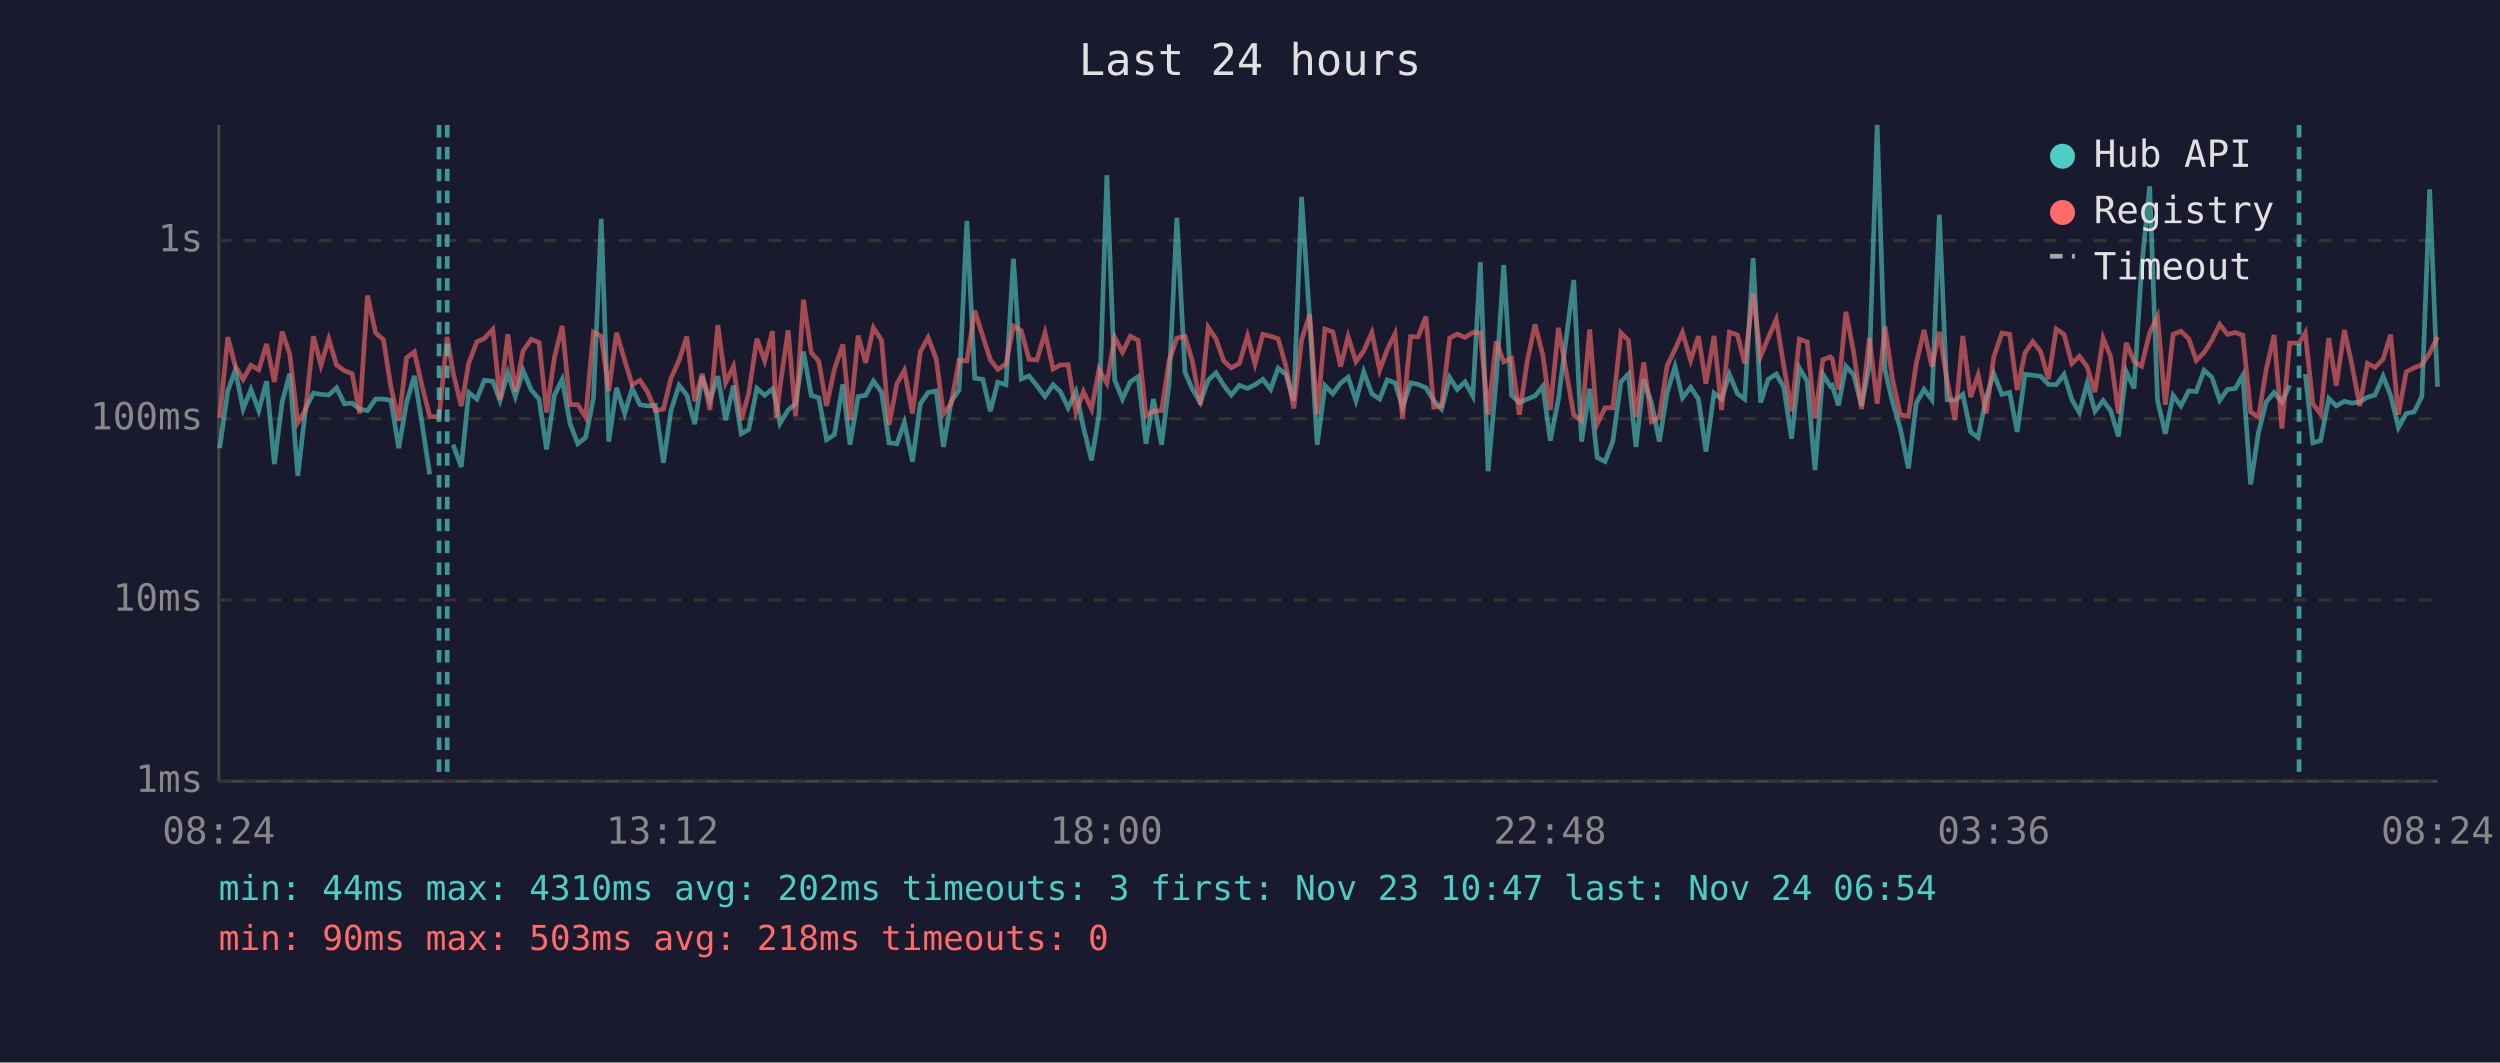
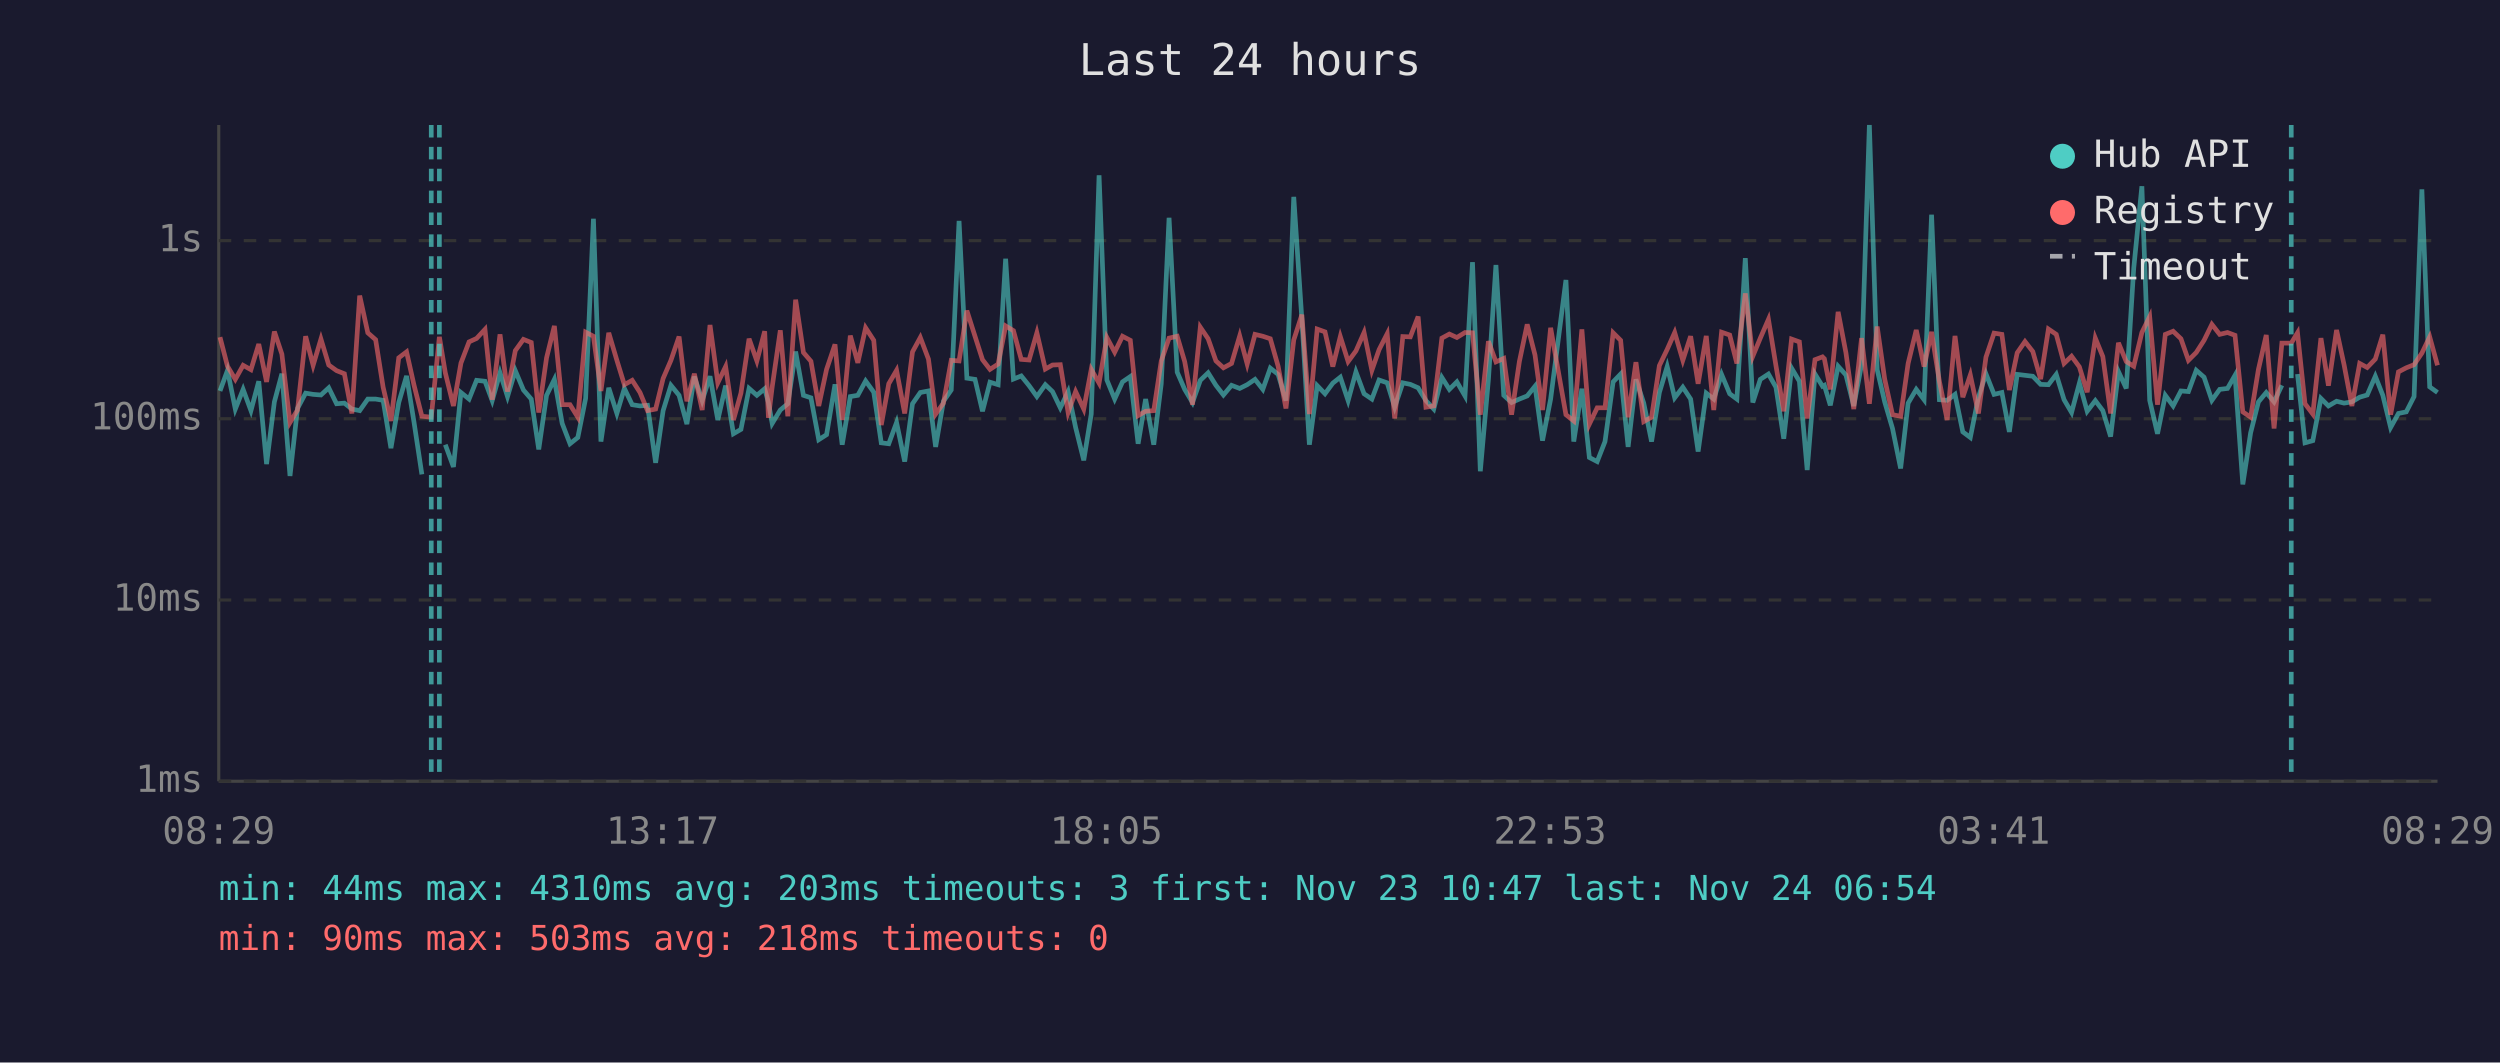
<svg xmlns="http://www.w3.org/2000/svg" viewBox="0 0 800 340" font-family="monospace" font-size="12">
  <rect width="800" height="340" fill="#1a1a2e" />
  <text x="400" y="24" fill="#e0e0e0" font-size="14" text-anchor="middle">Last 24 hours</text>
  <line x1="70" y1="40" x2="70" y2="250" stroke="#444" stroke-width="1" />
  <line x1="70" y1="250" x2="780" y2="250" stroke="#444" stroke-width="1" />
  <line x1="70" y1="250" x2="780" y2="250" stroke="#333" stroke-width="1" stroke-dasharray="4" />
  <text x="65" y="250" fill="#888" text-anchor="end" dominant-baseline="middle">1ms</text>
  <line x1="70" y1="192" x2="780" y2="192" stroke="#333" stroke-width="1" stroke-dasharray="4" />
  <text x="65" y="192" fill="#888" text-anchor="end" dominant-baseline="middle">10ms</text>
  <line x1="70" y1="134" x2="780" y2="134" stroke="#333" stroke-width="1" stroke-dasharray="4" />
  <text x="65" y="134" fill="#888" text-anchor="end" dominant-baseline="middle">100ms</text>
  <line x1="70" y1="77" x2="780" y2="77" stroke="#333" stroke-width="1" stroke-dasharray="4" />
  <text x="65" y="77" fill="#888" text-anchor="end" dominant-baseline="middle">1s</text>
-   <text x="70" y="270" fill="#888" text-anchor="middle">08:24</text>
-   <text x="212" y="270" fill="#888" text-anchor="middle">13:12</text>
-   <text x="354" y="270" fill="#888" text-anchor="middle">18:00</text>
-   <text x="496" y="270" fill="#888" text-anchor="middle">22:48</text>
-   <text x="638" y="270" fill="#888" text-anchor="middle">03:36</text>
-   <text x="780" y="270" fill="#888" text-anchor="middle">08:24</text>
-   <polyline points="70.3,143.4 72.9,125.1 75.3,118.5 77.8,130.9 80.3,124.6 82.8,131.4 85.3,122.0 87.8,148.5 90.3,128.6 92.7,119.6 95.3,152.3 97.8,130.7 100.3,125.8 102.7,126.2 105.2,126.4 107.7,124.1 110.2,129.2 112.7,129.0 115.1,130.9 117.6,131.4 120.2,127.7 122.7,127.7 125.1,128.1 127.6,143.4 130.1,128.8 132.6,120.3 135.0,135.2 137.5,151.8" fill="none" stroke="#4ecdc4" stroke-width="1.5" opacity="0.6" />
-   <polyline points="145.0,142.3 147.6,149.4 150.0,125.6 152.6,127.7 155.0,121.7 157.7,122.0 160.0,128.2 162.5,119.3 164.9,126.9 167.4,118.6 170.0,124.8 172.5,127.7 174.9,143.8 177.4,126.5 179.9,121.4 182.4,135.5 184.9,142.0 187.4,140.0 189.9,127.5 192.4,70.0 194.8,141.3 197.3,124.1 199.9,132.3 202.3,124.3 204.8,129.5 207.3,129.9 209.7,129.7 212.3,148.1 214.7,131.4 217.3,123.3 219.8,126.5 222.3,135.7 224.7,120.5 227.2,128.2 229.7,120.4 232.2,134.4 234.7,123.4 237.2,138.8 239.6,137.4 242.2,124.3 244.7,126.5 247.2,124.4 248.4,128.8 249.6,135.5 252.2,131.2 254.6,129.2 257.1,112.5 259.6,126.5 262.0,127.3 264.5,140.7 267.0,139.1 269.7,123.0 272.0,142.3 274.6,126.9 277.0,126.5 279.5,121.9 282.1,125.5 284.5,141.7 287.0,142.0 289.4,135.2 292.0,147.7 294.5,129.2 297.0,125.6 299.6,125.1 301.9,143.0 304.4,128.4 306.9,124.8 309.4,70.7 311.9,121.0 314.5,121.4 316.9,131.6 319.3,122.3 321.9,123.1 324.3,82.8 326.8,121.3 329.3,120.3 331.8,123.4 334.4,126.9 337.0,123.1 339.3,125.3 341.8,130.5 344.3,125.3 346.7,136.8 349.3,147.3 351.7,132.5 354.2,56.1 356.7,121.6 359.2,127.7 361.7,122.2 364.2,120.5 366.7,142.0 369.1,127.7 371.7,142.3 374.1,122.8 376.6,69.7 379.2,119.1 381.6,124.6 384.1,128.8 386.6,121.7 389.1,119.3 391.6,123.3 394.0,126.4 396.6,123.3 399.2,124.3 401.6,123.1 404.1,121.4 406.6,124.6 409.0,117.8 411.5,119.8 414.0,128.2 416.5,63.0 419.1,102.2 421.5,142.3 424.0,123.4 426.5,126.0 429.0,122.6 431.4,120.7 433.9,128.2 436.4,119.0 439.0,126.0 441.5,127.7 443.9,121.6 446.4,122.5 448.8,130.3 451.4,122.5 453.8,123.0 456.3,124.1 458.8,128.2 461.3,130.9 463.9,120.8 466.3,124.6 468.8,122.2 471.3,126.7 473.7,83.9 476.2,150.8 478.8,121.4 481.2,84.8 483.7,126.5 486.2,128.8 488.7,127.7 491.2,126.7 493.7,123.6 496.1,141.0 498.7,127.7 503.6,89.6 506.1,141.3 508.7,124.4 511.1,146.4 513.6,147.7 516.1,141.3 518.7,122.2 521.1,119.7 523.5,143.0 526.0,121.4 528.5,129.0 531.0,141.3 533.5,125.6 536.0,117.3 538.4,127.3 541.0,123.9 543.5,127.7 545.9,144.5 548.5,125.8 550.9,127.7 553.4,119.8 556.0,126.0 558.3,127.7 561.0,82.6 563.4,128.8 565.8,121.4 568.4,119.7 570.8,123.9 573.3,140.4 575.8,117.8 578.3,122.0 580.8,150.4 583.3,119.7 585.7,123.6 586.3,123.3 588.3,129.7 590.7,117.2 593.2,120.0 595.7,129.9 598.2,116.7 600.7,40.0 603.2,118.3 605.6,128.6 608.1,137.1 610.7,149.9 613.2,129.0 615.7,124.6 618.2,127.9 620.6,68.7 623.1,127.9 625.6,128.1 628.1,126.2 630.6,138.2 633.0,140.0 635.6,127.1 638.0,119.6 640.6,126.2 643.1,125.6 645.5,138.2 648.0,119.8 650.5,120.1 653.0,120.4 655.5,123.0 658.0,123.1 660.5,119.8 663.0,127.9 665.4,132.0 667.9,122.6 670.4,131.6 673.0,128.2 675.4,131.4 677.9,139.7 680.4,118.9 682.9,124.3 685.3,85.8 687.9,59.6 690.4,128.1 692.9,138.8 695.4,126.5 697.9,129.9 700.4,125.1 702.8,125.3 705.3,118.5 707.8,120.7 710.3,128.1 712.8,124.6 715.3,124.3 717.7,120.1 720.2,155.0 722.7,138.5 725.2,128.6 727.7,125.6 730.2,128.6 732.7,123.3" fill="none" stroke="#4ecdc4" stroke-width="1.5" opacity="0.6" />
-   <polyline points="737.7,119.7 740.1,141.7 742.6,141.0 745.2,127.5 747.6,129.9 750.2,128.4 752.6,129.0 755.1,128.6 757.6,127.1 760.0,126.4 762.6,120.4 765.0,126.5 767.5,136.8 770.0,132.3 772.5,131.8 775.0,126.9 777.5,60.6 780.0,123.8" fill="none" stroke="#4ecdc4" stroke-width="1.5" opacity="0.6" />
-   <polyline points="70.3,133.7 72.9,107.9 75.3,117.2 77.8,121.4 80.3,116.9 82.8,118.3 85.3,110.1 87.8,122.2 90.3,106.1 92.7,113.3 95.3,135.2 97.8,131.2 100.3,107.6 102.7,116.9 105.2,108.5 107.7,116.8 110.2,118.6 112.7,119.6 115.1,132.3 117.6,94.6 120.2,106.5 122.7,108.7 125.1,123.9 127.6,134.7 130.1,114.5 132.6,112.6 135.0,123.3 137.5,133.2 140.5,133.5 143.1,107.8 145.0,119.3 147.6,129.9 150.0,116.2 152.6,109.4 155.0,108.3 157.7,105.4 160.0,127.9 162.5,107.0 164.9,125.3 167.4,112.2 170.0,108.6 172.5,109.6 174.9,132.0 177.4,114.5 179.9,104.3 182.4,129.5 184.9,129.5 187.4,133.5 189.9,106.3 192.4,107.6 194.8,125.1 197.3,106.5 199.9,115.3 202.3,123.1 204.8,121.7 207.3,125.6 209.7,131.4 212.3,130.9 214.7,121.1 217.3,115.3 219.8,107.7 222.3,128.4 224.7,119.6 227.2,131.2 229.7,104.0 232.2,122.5 234.7,117.3 237.2,134.4 239.6,125.8 242.2,108.4 244.7,115.5 247.2,106.0 248.4,133.7 249.6,123.8 252.2,105.7 254.6,133.2 257.1,95.9 259.6,112.8 262.0,115.6 264.5,129.9 267.0,118.2 269.7,110.2 272.0,134.4 274.6,107.4 277.0,116.1 279.5,104.9 282.1,108.9 284.5,136.0 287.0,122.8 289.4,118.5 292.0,132.3 294.5,112.6 297.0,108.0 299.6,114.9 301.9,132.5 304.4,129.0 306.9,115.3 309.4,115.5 311.9,99.4 314.5,107.6 316.9,115.1 319.3,118.2 321.9,116.5 324.3,104.3 326.8,105.8 329.3,115.0 331.8,115.2 334.4,106.5 337.0,118.1 339.3,116.8 341.8,116.7 344.3,132.0 346.7,125.3 349.3,130.9 351.7,118.2 354.2,122.6 356.7,108.0 359.2,112.7 361.7,107.6 364.2,108.9 366.7,133.0 369.1,131.6 371.7,131.4 374.1,115.5 376.6,108.2 379.2,107.6 381.6,115.7 384.1,129.5 386.6,104.7 389.1,108.4 391.6,115.5 394.0,117.7 396.6,116.3 399.2,107.5 401.6,116.5 404.1,107.0 406.6,107.6 409.0,108.4 411.5,117.2 414.0,130.7 416.5,108.8 419.1,100.7 421.5,132.5 424.0,105.3 426.5,106.2 429.0,117.3 431.4,107.7 433.9,115.7 436.4,112.3 439.0,106.4 441.5,118.5 443.9,111.9 446.4,106.8 448.8,133.9 451.4,107.7 453.8,107.8 456.3,101.3 458.8,130.3 461.3,129.9 463.9,108.2 466.3,106.9 468.8,108.0 471.3,106.4 473.7,106.5 476.2,132.7 478.8,109.2 481.2,115.8 483.7,114.7 486.2,132.7 488.7,115.7 491.2,103.8 493.7,113.6 496.1,131.2 498.7,104.9 503.6,132.7 506.1,134.7 508.7,105.4 511.1,135.7 513.6,130.5 516.1,130.5 518.7,106.5 521.1,108.9 523.5,133.5 526.0,115.9 528.5,134.9 531.0,133.5 533.5,117.0 536.0,111.8 538.4,106.4 541.0,115.3 543.5,107.6 545.9,122.8 548.5,107.5 550.9,131.2 553.4,106.3 556.0,107.2 558.3,116.3 561.0,93.9 563.4,114.0 565.8,108.2 568.4,102.2 570.8,117.0 573.3,131.6 575.8,108.5 578.3,109.4 580.8,133.9 583.3,115.1 585.7,114.2 586.3,114.8 588.3,124.6 590.7,99.8 593.2,112.9 595.7,130.9 598.2,108.2 600.7,129.2 603.2,104.5 605.6,121.3 608.1,132.7 610.7,133.2 613.2,116.3 615.7,105.6 618.2,117.3 620.6,106.2 623.1,122.0 625.6,134.4 628.1,107.5 630.6,127.1 633.0,120.0 635.6,132.3 638.0,114.3 640.6,106.6 643.1,107.0 645.5,124.8 648.0,112.9 650.5,109.3 653.0,112.5 655.5,121.3 658.0,105.3 660.5,107.0 663.0,116.3 665.4,114.0 667.9,117.4 670.4,125.5 673.0,108.2 675.4,114.1 677.9,132.3 680.4,109.7 682.9,115.7 685.3,117.2 687.9,106.4 690.4,101.3 692.9,129.5 695.4,107.0 697.9,106.0 700.4,108.4 702.8,115.3 705.3,112.8 707.8,108.9 710.3,103.8 712.8,107.0 715.3,106.4 717.7,107.3 720.2,131.8 722.7,133.5 725.2,118.2 727.7,107.2 730.2,137.1 732.7,109.8 735.7,109.8 737.7,106.5 740.1,129.2 742.6,132.5 745.2,108.2 747.6,123.4 750.2,105.6 752.6,116.7 755.1,129.9 757.6,116.3 760.0,117.6 762.6,114.9 765.0,107.1 767.5,132.7 770.0,119.0 772.5,117.7 775.0,116.7 777.5,113.0 780.0,107.8" fill="none" stroke="#ff6b6b" stroke-width="1.5" opacity="0.6" />
-   <line x1="140.5" y1="40" x2="140.5" y2="250" stroke="#4ecdc4" stroke-width="1.5" stroke-dasharray="4,3" opacity="0.7" />
-   <line x1="143.1" y1="40" x2="143.1" y2="250" stroke="#4ecdc4" stroke-width="1.5" stroke-dasharray="4,3" opacity="0.7" />
-   <line x1="735.7" y1="40" x2="735.7" y2="250" stroke="#4ecdc4" stroke-width="1.5" stroke-dasharray="4,3" opacity="0.7" />
+   <text x="70" y="270" fill="#888" text-anchor="middle">08:29</text>
+   <text x="212" y="270" fill="#888" text-anchor="middle">13:17</text>
+   <text x="354" y="270" fill="#888" text-anchor="middle">18:05</text>
+   <text x="496" y="270" fill="#888" text-anchor="middle">22:53</text>
+   <text x="638" y="270" fill="#888" text-anchor="middle">03:41</text>
+   <text x="780" y="270" fill="#888" text-anchor="middle">08:29</text>
+   <polyline points="70.4,125.1 72.8,118.5 75.3,130.9 77.8,124.6 80.3,131.4 82.8,122.0 85.3,148.5 87.8,128.6 90.2,119.6 92.8,152.3 95.2,130.7 97.8,125.8 100.2,126.2 102.7,126.4 105.2,124.1 107.7,129.2 110.2,129.0 112.6,130.9 115.1,131.4 117.7,127.7 120.2,127.7 122.6,128.1 125.1,143.4 127.6,128.8 130.1,120.3 132.5,135.2 135.0,151.8" fill="none" stroke="#4ecdc4" stroke-width="1.5" opacity="0.6" />
+   <polyline points="142.5,142.3 145.1,149.4 147.5,125.6 150.1,127.7 152.5,121.7 155.2,122.0 157.5,128.2 160.0,119.3 162.4,126.9 164.9,118.6 167.5,124.8 170.0,127.7 172.4,143.8 174.9,126.5 177.4,121.4 179.9,135.5 182.4,142.0 184.9,140.0 187.4,127.5 189.9,70.0 192.3,141.3 194.8,124.1 197.4,132.3 199.8,124.3 202.3,129.5 204.8,129.9 207.2,129.7 209.8,148.1 212.2,131.4 214.7,123.3 217.3,126.5 219.8,135.7 222.2,120.5 224.7,128.2 227.2,120.4 229.7,134.4 232.2,123.4 234.7,138.8 237.1,137.4 239.7,124.3 242.2,126.5 244.7,124.4 245.9,128.8 247.1,135.5 249.7,131.2 252.1,129.2 254.6,112.5 257.1,126.5 259.5,127.3 262.0,140.7 264.5,139.1 267.2,123.0 269.5,142.3 272.1,126.9 274.5,126.5 277.0,121.9 279.6,125.5 282.0,141.7 284.4,142.0 286.9,135.2 289.5,147.7 292.0,129.2 294.5,125.6 297.1,125.1 299.4,143.0 301.9,128.4 304.4,124.8 306.9,70.7 309.4,121.0 312.0,121.4 314.4,131.6 316.8,122.3 319.4,123.1 321.8,82.8 324.3,121.3 326.8,120.3 329.3,123.4 331.8,126.9 334.5,123.1 336.8,125.3 339.3,130.5 341.8,125.3 344.2,136.8 346.8,147.3 349.2,132.5 351.7,56.1 354.2,121.6 356.7,127.7 359.2,122.2 361.7,120.5 364.2,142.0 366.6,127.7 369.2,142.3 371.6,122.8 374.1,69.7 376.7,119.1 379.1,124.6 381.6,128.8 384.1,121.7 386.6,119.3 389.1,123.3 391.5,126.4 394.1,123.3 396.7,124.3 399.1,123.1 401.6,121.4 404.1,124.6 406.5,117.8 409.0,119.8 411.5,128.2 414.0,63.0 416.6,102.2 419.0,142.3 421.5,123.4 424.0,126.0 426.5,122.6 428.9,120.7 431.4,128.2 433.9,119.0 436.5,126.0 439.0,127.7 441.3,121.6 443.9,122.5 446.3,130.3 448.9,122.5 451.3,123.0 453.8,124.1 456.3,128.2 458.8,130.9 461.4,120.8 463.8,124.6 466.2,122.2 468.8,126.7 471.2,83.9 473.7,150.8 476.3,121.4 478.7,84.8 481.2,126.5 483.7,128.8 486.2,127.7 488.7,126.7 491.2,123.6 493.6,141.0 496.2,127.7 501.1,89.6 503.6,141.3 506.2,124.4 508.6,146.4 511.1,147.7 513.6,141.3 516.2,122.2 518.6,119.7 521.0,143.0 523.5,121.4 526.0,129.0 528.5,141.3 531.0,125.6 533.5,117.3 535.9,127.3 538.5,123.9 541.0,127.7 543.4,144.5 546.0,125.8 548.4,127.7 550.9,119.8 553.5,126.0 555.8,127.7 558.5,82.6 560.9,128.8 563.3,121.4 565.9,119.7 568.3,123.9 570.8,140.4 573.3,117.8 575.8,122.0 578.3,150.4 580.8,119.7 583.2,123.6 583.8,123.3 585.7,129.7 588.2,117.2 590.7,120.0 593.2,129.9 595.7,116.7 598.2,40.0 600.7,118.3 603.1,128.6 605.6,137.1 608.2,149.9 610.6,129.0 613.2,124.6 615.7,127.9 618.1,68.7 620.6,127.9 623.1,128.1 625.6,126.2 628.1,138.2 630.5,140.0 633.1,127.1 635.5,119.6 638.1,126.2 640.6,125.6 643.0,138.2 645.5,119.8 648.0,120.1 650.5,120.4 653.0,123.0 655.5,123.1 658.0,119.8 660.5,127.9 662.9,132.0 665.4,122.6 667.9,131.6 670.5,128.2 672.9,131.4 675.4,139.7 677.9,118.9 680.4,124.3 682.8,85.8 685.4,59.6 687.9,128.1 690.4,138.8 692.9,126.5 695.4,129.9 697.9,125.1 700.3,125.3 702.8,118.5 705.3,120.7 707.8,128.1 710.3,124.6 712.8,124.3 715.2,120.1 717.7,155.0 720.2,138.5 722.7,128.6 725.2,125.6 727.7,128.6 730.2,123.3" fill="none" stroke="#4ecdc4" stroke-width="1.5" opacity="0.6" />
+   <polyline points="735.2,119.7 737.6,141.7 740.1,141.0 742.7,127.5 745.1,129.9 747.7,128.4 750.1,129.0 752.6,128.6 755.1,127.1 757.5,126.4 760.1,120.4 762.5,126.5 765.0,136.8 767.5,132.3 770.0,131.8 772.5,126.9 775.0,60.6 777.5,123.8 780.0,125.6" fill="none" stroke="#4ecdc4" stroke-width="1.5" opacity="0.6" />
+   <polyline points="70.4,107.9 72.8,117.2 75.3,121.4 77.8,116.9 80.3,118.3 82.8,110.1 85.3,122.2 87.8,106.1 90.2,113.3 92.8,135.2 95.2,131.2 97.8,107.6 100.2,116.9 102.7,108.5 105.2,116.8 107.7,118.6 110.2,119.6 112.6,132.3 115.1,94.6 117.7,106.5 120.2,108.7 122.6,123.9 125.1,134.7 127.6,114.5 130.1,112.6 132.5,123.3 135.0,133.2 138.0,133.5 140.6,107.8 142.5,119.3 145.1,129.9 147.5,116.2 150.1,109.4 152.5,108.3 155.2,105.4 157.5,127.9 160.0,107.0 162.4,125.3 164.9,112.2 167.5,108.6 170.0,109.6 172.4,132.0 174.9,114.5 177.4,104.3 179.9,129.5 182.4,129.5 184.9,133.5 187.4,106.3 189.9,107.6 192.3,125.1 194.8,106.5 197.4,115.3 199.8,123.1 202.3,121.7 204.8,125.6 207.2,131.4 209.8,130.9 212.2,121.1 214.7,115.3 217.3,107.7 219.8,128.4 222.2,119.6 224.7,131.2 227.2,104.0 229.7,122.5 232.2,117.3 234.7,134.4 237.1,125.8 239.7,108.4 242.2,115.5 244.7,106.0 245.9,133.7 247.1,123.8 249.7,105.7 252.1,133.2 254.6,95.9 257.1,112.8 259.5,115.6 262.0,129.9 264.5,118.2 267.2,110.2 269.5,134.4 272.1,107.4 274.5,116.1 277.0,104.9 279.6,108.9 282.0,136.0 284.4,122.8 286.9,118.5 289.5,132.3 292.0,112.6 294.5,108.0 297.1,114.9 299.4,132.5 301.9,129.0 304.4,115.3 306.9,115.5 309.4,99.4 312.0,107.6 314.4,115.1 316.8,118.2 319.4,116.5 321.8,104.3 324.3,105.8 326.8,115.0 329.3,115.2 331.8,106.5 334.5,118.1 336.8,116.8 339.3,116.7 341.8,132.0 344.2,125.3 346.8,130.9 349.2,118.2 351.7,122.6 354.2,108.0 356.7,112.7 359.2,107.6 361.7,108.9 364.2,133.0 366.6,131.6 369.2,131.4 371.6,115.5 374.1,108.2 376.7,107.6 379.1,115.7 381.6,129.5 384.1,104.7 386.6,108.4 389.1,115.5 391.5,117.7 394.1,116.3 396.7,107.5 399.1,116.5 401.6,107.0 404.1,107.6 406.5,108.4 409.0,117.2 411.5,130.7 414.0,108.8 416.6,100.7 419.0,132.5 421.5,105.3 424.0,106.2 426.5,117.3 428.9,107.7 431.4,115.7 433.9,112.3 436.5,106.4 439.0,118.5 441.3,111.9 443.9,106.8 446.3,133.9 448.9,107.7 451.3,107.8 453.8,101.3 456.3,130.3 458.8,129.9 461.4,108.2 463.8,106.9 466.2,108.0 468.8,106.4 471.2,106.5 473.7,132.7 476.3,109.2 478.7,115.8 481.2,114.7 483.7,132.7 486.2,115.7 488.7,103.8 491.2,113.6 493.6,131.2 496.2,104.9 501.1,132.7 503.6,134.7 506.2,105.4 508.6,135.7 511.1,130.5 513.6,130.5 516.2,106.5 518.6,108.9 521.0,133.5 523.5,115.9 526.0,134.9 528.5,133.5 531.0,117.0 533.5,111.8 535.9,106.4 538.5,115.3 541.0,107.6 543.4,122.8 546.0,107.5 548.4,131.2 550.9,106.3 553.5,107.2 555.8,116.3 558.5,93.9 560.9,114.0 563.3,108.2 565.9,102.2 568.3,117.0 570.8,131.6 573.3,108.5 575.8,109.4 578.3,133.9 580.8,115.1 583.2,114.2 583.8,114.8 585.7,124.6 588.2,99.8 590.7,112.9 593.2,130.9 595.7,108.2 598.2,129.2 600.7,104.5 603.1,121.3 605.6,132.7 608.2,133.2 610.6,116.3 613.2,105.6 615.7,117.3 618.1,106.2 620.6,122.0 623.1,134.4 625.6,107.5 628.1,127.1 630.5,120.0 633.1,132.3 635.5,114.3 638.1,106.6 640.6,107.0 643.0,124.8 645.5,112.9 648.0,109.3 650.5,112.5 653.0,121.3 655.5,105.3 658.0,107.0 660.5,116.3 662.9,114.0 665.4,117.4 667.9,125.5 670.5,108.2 672.9,114.1 675.4,132.3 677.9,109.7 680.4,115.7 682.8,117.2 685.4,106.4 687.9,101.3 690.4,129.5 692.9,107.0 695.4,106.0 697.9,108.4 700.3,115.3 702.8,112.8 705.3,108.9 707.8,103.8 710.3,107.0 712.8,106.4 715.2,107.3 717.7,131.8 720.2,133.5 722.7,118.2 725.2,107.2 727.7,137.1 730.2,109.8 733.2,109.8 735.2,106.5 737.6,129.2 740.1,132.5 742.7,108.2 745.1,123.4 747.7,105.6 750.1,116.7 752.6,129.9 755.1,116.3 757.5,117.6 760.1,114.9 762.5,107.1 765.0,132.7 767.5,119.0 770.0,117.7 772.5,116.7 775.0,113.0 777.5,107.8 780.0,116.9" fill="none" stroke="#ff6b6b" stroke-width="1.5" opacity="0.6" />
+   <line x1="138.0" y1="40" x2="138.0" y2="250" stroke="#4ecdc4" stroke-width="1.5" stroke-dasharray="4,3" opacity="0.7" />
+   <line x1="140.6" y1="40" x2="140.6" y2="250" stroke="#4ecdc4" stroke-width="1.5" stroke-dasharray="4,3" opacity="0.7" />
+   <line x1="733.2" y1="40" x2="733.2" y2="250" stroke="#4ecdc4" stroke-width="1.5" stroke-dasharray="4,3" opacity="0.7" />
  <circle cx="660" cy="50" r="4" fill="#4ecdc4" />
  <text x="670" y="50" fill="#e0e0e0" dominant-baseline="middle">Hub API</text>
  <circle cx="660" cy="68" r="4" fill="#ff6b6b" />
  <text x="670" y="68" fill="#e0e0e0" dominant-baseline="middle">Registry</text>
  <line x1="656" y1="82" x2="664" y2="82" stroke="#e0e0e0" stroke-width="1.5" stroke-dasharray="4,3" opacity="0.7" />
  <text x="670" y="86" fill="#e0e0e0" dominant-baseline="middle">Timeout</text>
-   <text x="70" y="288" fill="#4ecdc4" font-size="11">min: 44ms  max: 4310ms  avg: 202ms  timeouts: 3  first: Nov 23 10:47  last: Nov 24 06:54</text>
+   <text x="70" y="288" fill="#4ecdc4" font-size="11">min: 44ms  max: 4310ms  avg: 203ms  timeouts: 3  first: Nov 23 10:47  last: Nov 24 06:54</text>
  <text x="70" y="304" fill="#ff6b6b" font-size="11">min: 90ms  max: 503ms  avg: 218ms  timeouts: 0</text>
</svg>
